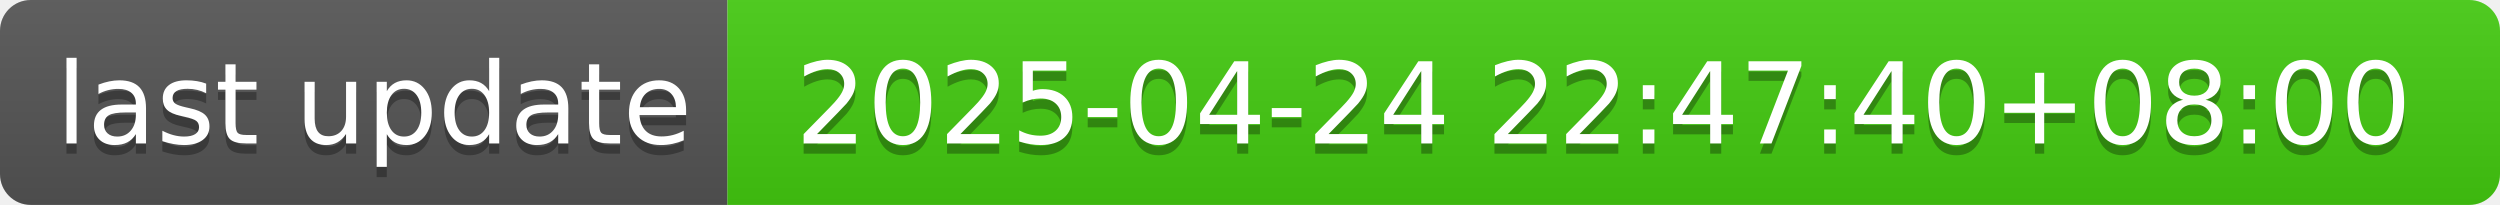
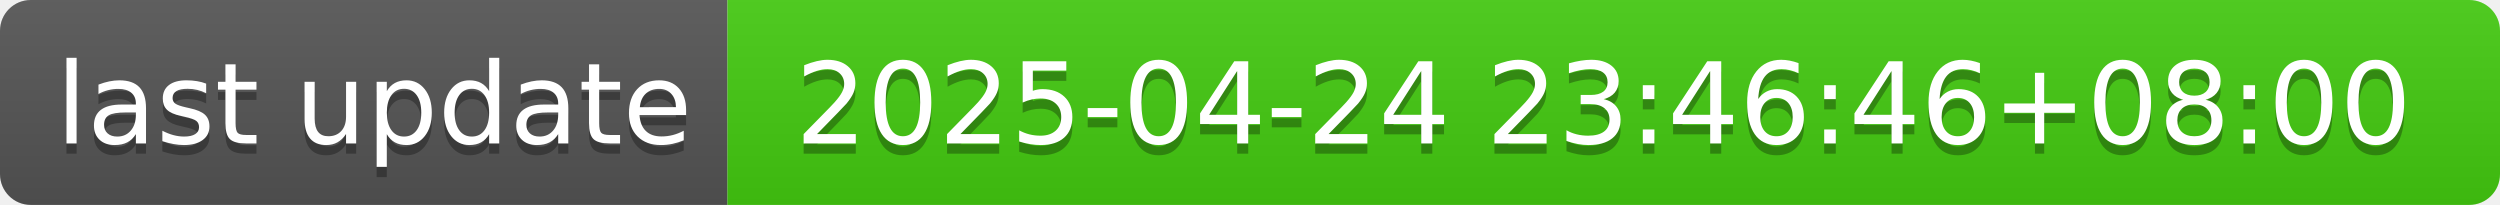
- <svg xmlns="http://www.w3.org/2000/svg" width="244" height="20" role="img" aria-label="last update: 2025-04-24 22:47:40+08:00">
+ <svg xmlns="http://www.w3.org/2000/svg" width="244" height="20" role="img" aria-label="last update: 2025-04-24 23:46:46+08:00">
  <linearGradient id="s" x2="0" y2="100%">
    <stop offset="0" stop-color="#bbb" stop-opacity=".1" />
    <stop offset="1" stop-opacity=".1" />
  </linearGradient>
  <clipPath id="r">
    <rect width="244" height="20" rx="3" fill="#fff" />
  </clipPath>
  <g clip-path="url(#r)">
    <rect width="71" height="20" fill="#555" />
    <rect x="71" width="173" height="20" fill="#4c1" />
    <rect width="244" height="20" fill="url(#s)" />
  </g>
  <g fill="#fff" text-anchor="middle" font-family="Verdana,Geneva,DejaVu Sans,sans-serif" text-rendering="geometricPrecision" font-size="110">
    <text aria-hidden="true" x="365" y="150" fill="#010101" fill-opacity=".3" transform="scale(.1)" textLength="610">last update</text>
    <text x="365" y="140" transform="scale(.1)" fill="#fff" textLength="610">last update</text>
-     <text aria-hidden="true" x="1565" y="150" fill="#010101" fill-opacity=".3" transform="scale(.1)" textLength="1630">2025-04-24 22:47:40+08:00</text>
-     <text x="1565" y="140" transform="scale(.1)" fill="#fff" textLength="1630">2025-04-24 22:47:40+08:00</text>
+     <text aria-hidden="true" x="1565" y="150" fill="#010101" fill-opacity=".3" transform="scale(.1)" textLength="1630">2025-04-24 23:46:46+08:00</text>
+     <text x="1565" y="140" transform="scale(.1)" fill="#fff" textLength="1630">2025-04-24 23:46:46+08:00</text>
  </g>
</svg>
